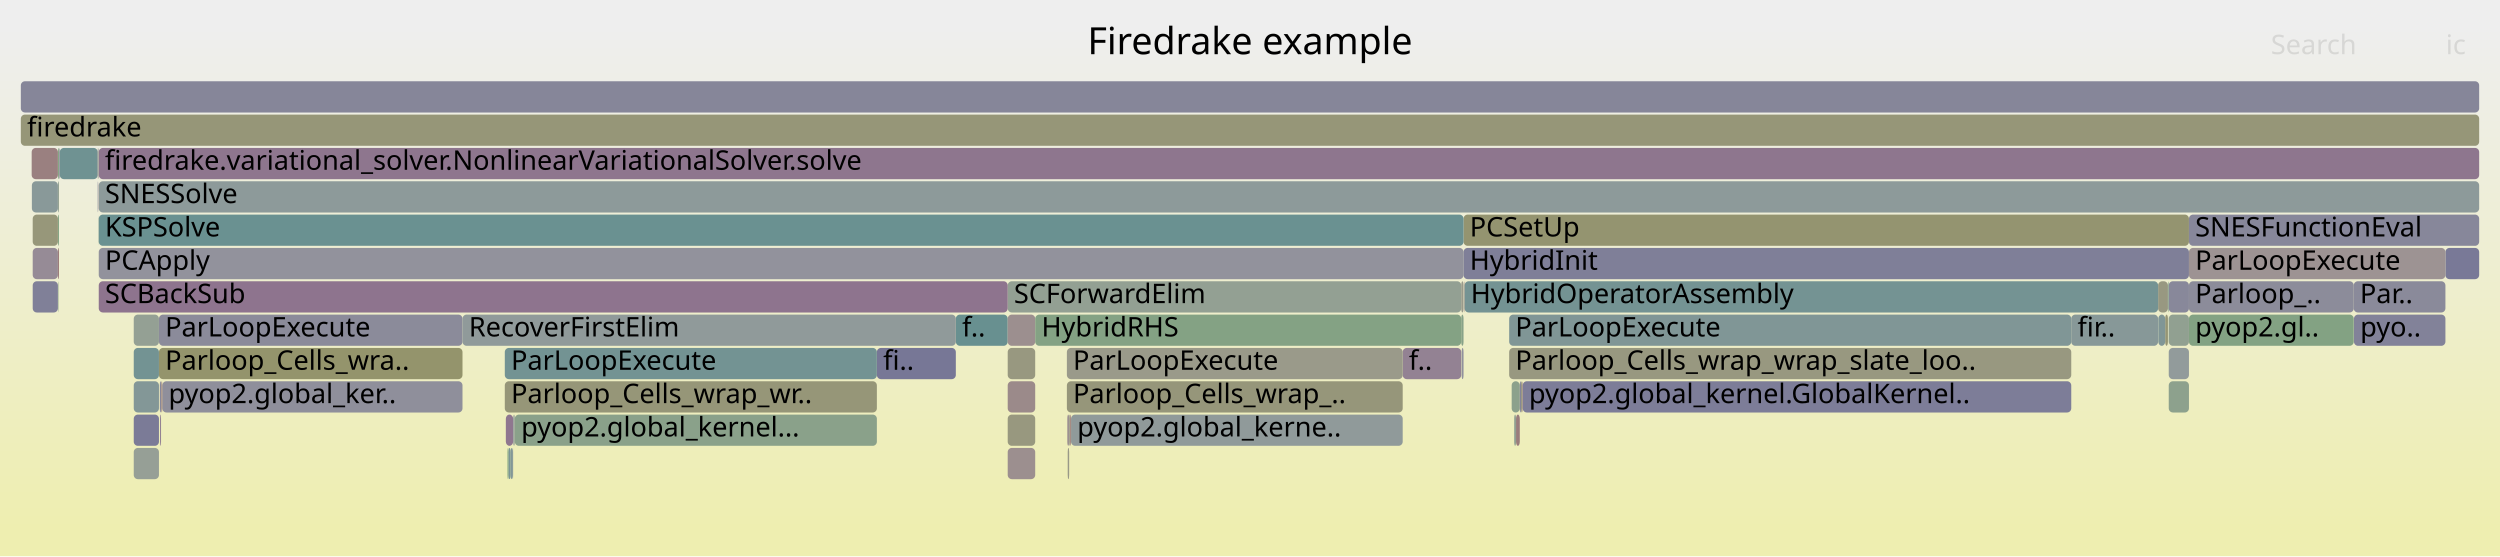
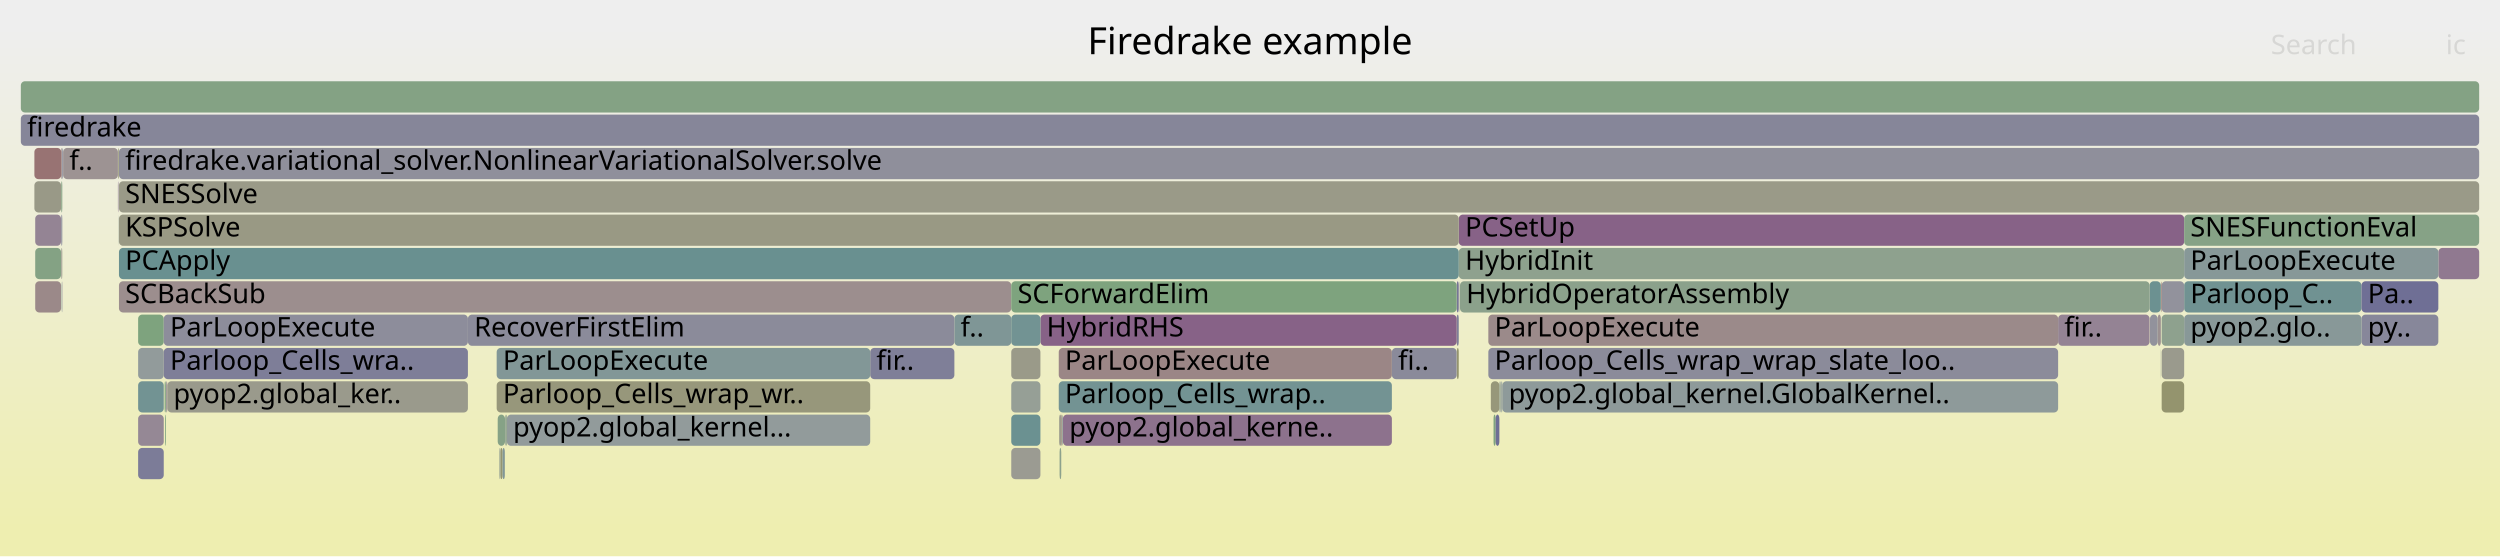
<svg xmlns="http://www.w3.org/2000/svg" version="1.1" width="1200" height="267" viewBox="0 0 1200 267">
  <defs>
    <linearGradient id="background" y1="0" y2="1" x1="0" x2="0">
      <stop stop-color="#eeeeee" offset="5%" />
      <stop stop-color="#eeeeb0" offset="95%" />
    </linearGradient>
  </defs>
  <style type="text/css">
	text { font-family:Verdana; font-size:13px; fill:rgb(0,0,0); }
	#search, #ignorecase { opacity:0.1; cursor:pointer; }
	#search:hover, #search.show, #ignorecase:hover, #ignorecase.show { opacity:1; }
	#subtitle { text-anchor:middle; font-color:rgb(160,160,160); }
	#title { text-anchor:middle; font-size:18px}
	#unzoom { cursor:pointer; }
	#frames &gt; *:hover { stroke:black; stroke-width:0.5; cursor:pointer; }
	.hide { display:none; }
	.parent { opacity:0.5; }
</style>
  <rect x="0.0" y="0" width="1200.0" height="267.0" fill="url(#background)" />
  <text id="title" x="600.00" y="26">Firedrake example</text>
  <text id="details" x="10.00" y="249"> </text>
  <text id="unzoom" x="10.00" y="26" class="hide">Reset Zoom</text>
  <text id="search" x="1090.00" y="26">Search</text>
  <text id="ignorecase" x="1174.00" y="26">ic</text>
  <text id="matched" x="1090.00" y="249"> </text>
  <g id="frames">
    <g>
-       <rect x="15.7" y="119" width="12.1" height="15.0" fill="rgb(150.434,138.613,150.434)" rx="2" ry="2" />
-       <text x="18.68" y="129.5" />
-     </g>
-     <g>
-       <rect x="247.1" y="199" width="173.8" height="15.0" fill="rgb(137.63,161.316,137.63)" rx="2" ry="2" />
-       <text x="250.15" y="209.5">pyop2.global_kernel...</text>
-     </g>
-     <g>
-       <rect x="1035.9" y="135" width="4.7" height="15.0" fill="rgb(151.961,151.961,128.736)" rx="2" ry="2" />
-       <text x="1038.85" y="145.5" />
-     </g>
-     <g>
-       <rect x="246.7" y="199" width="0.4" height="15.0" fill="rgb(148.708,159.513,148.708)" rx="2" ry="2" />
-       <text x="249.66" y="209.5" />
-     </g>
-     <g>
-       <rect x="64.2" y="215" width="12.1" height="15.0" fill="rgb(150.12,159.283,150.12)" rx="2" ry="2" />
-       <text x="67.18" y="225.5" />
-     </g>
-     <g>
-       <rect x="47.4" y="119" width="655.1" height="15.0" fill="rgb(145.659,145.659,155.611)" rx="2" ry="2" />
-       <text x="50.37" y="129.5">PCApply</text>
-     </g>
-     <g>
-       <rect x="483.7" y="167" width="13.2" height="15.0" fill="rgb(151.898,151.898,128.43)" rx="2" ry="2" />
-       <text x="486.68" y="177.5" />
-     </g>
-     <g>
-       <rect x="458.8" y="151" width="24.9" height="15.0" fill="rgb(104.025,144.006,144.006)" rx="2" ry="2" />
-       <text x="461.81" y="161.5">f..</text>
-     </g>
-     <g>
-       <rect x="77.9" y="183" width="144.1" height="15.0" fill="rgb(142.968,142.968,155.091)" rx="2" ry="2" />
-       <text x="80.87" y="193.5">pyop2.global_ker..</text>
-     </g>
-     <g>
-       <rect x="15.3" y="87" width="12.5" height="15.0" fill="rgb(137.492,152.683,152.683)" rx="2" ry="2" />
-       <text x="18.33" y="97.5" />
-     </g>
-     <g>
-       <rect x="673.3" y="167" width="28.1" height="15.0" fill="rgb(147.043,129.922,147.043)" rx="2" ry="2" />
-       <text x="676.27" y="177.5">f..</text>
-     </g>
-     <g>
-       <rect x="27.8" y="87" width="0.5" height="15.0" fill="rgb(145.051,160.108,145.051)" rx="2" ry="2" />
-       <text x="30.78" y="97.5" />
-     </g>
-     <g>
-       <rect x="512.1" y="167" width="161.2" height="15.0" fill="rgb(153.901,153.901,138.135)" rx="2" ry="2" />
-       <text x="515.05" y="177.5">ParLoopExecute</text>
-     </g>
-     <g>
-       <rect x="513.2" y="199" width="0.5" height="15.0" fill="rgb(153.576,153.576,136.559)" rx="2" ry="2" />
-       <text x="516.24" y="209.5" />
-     </g>
-     <g>
-       <rect x="730.1" y="183" width="0.5" height="15.0" fill="rgb(151.37,151.37,125.872)" rx="2" ry="2" />
-       <text x="733.11" y="193.5" />
-     </g>
-     <g>
-       <rect x="726.8" y="199" width="0.9" height="15.0" fill="rgb(144.822,160.145,144.822)" rx="2" ry="2" />
-       <text x="729.80" y="209.5" />
-     </g>
-     <g>
-       <rect x="76.8" y="199" width="0.5" height="15.0" fill="rgb(147.152,130.201,147.152)" rx="2" ry="2" />
-       <text x="79.85" y="209.5" />
-     </g>
-     <g>
-       <rect x="64.2" y="167" width="12.1" height="15.0" fill="rgb(115.24,146.914,146.914)" rx="2" ry="2" />
-       <text x="67.18" y="177.5" />
-     </g>
-     <g>
-       <rect x="483.7" y="199" width="13.2" height="15.0" fill="rgb(151.61,151.61,127.031)" rx="2" ry="2" />
-       <text x="486.68" y="209.5" />
-     </g>
-     <g>
-       <rect x="242.3" y="183" width="178.6" height="15.0" fill="rgb(150.056,150.056,119.503)" rx="2" ry="2" />
-       <text x="245.31" y="193.5">Parloop_Cells_wrap_wr..</text>
-     </g>
-     <g>
-       <rect x="1129.9" y="151" width="43.9" height="15.0" fill="rgb(129.86,129.86,152.554)" rx="2" ry="2" />
-       <text x="1132.89" y="161.5">pyo..</text>
-     </g>
-     <g>
-       <rect x="28.7" y="71" width="18.2" height="15.0" fill="rgb(110.623,145.717,145.717)" rx="2" ry="2" />
-       <text x="31.70" y="81.5" />
-     </g>
-     <g>
-       <rect x="1050.7" y="135" width="79.1" height="15.0" fill="rgb(139.647,139.647,154.448)" rx="2" ry="2" />
-       <text x="1053.68" y="145.5">Parloop_..</text>
-     </g>
-     <g>
-       <rect x="46.9" y="87" width="0.2" height="15.0" fill="rgb(131.333,131.333,152.839)" rx="2" ry="2" />
-       <text x="49.92" y="97.5" />
-     </g>
-     <g>
-       <rect x="15.7" y="135" width="12.1" height="15.0" fill="rgb(127.924,127.924,152.179)" rx="2" ry="2" />
-       <text x="18.68" y="145.5" />
-     </g>
-     <g>
-       <rect x="47.4" y="87" width="1142.6" height="15.0" fill="rgb(140.942,153.578,153.578)" rx="2" ry="2" />
-       <text x="50.37" y="97.5">SNESSolve</text>
-     </g>
-     <g>
-       <rect x="76.7" y="183" width="0.6" height="15.0" fill="rgb(134.854,134.854,153.52)" rx="2" ry="2" />
-       <text x="79.69" y="193.5" />
-     </g>
-     <g>
-       <rect x="27.8" y="103" width="0.5" height="15.0" fill="rgb(129.907,162.573,129.907)" rx="2" ry="2" />
-       <text x="30.78" y="113.5" />
-     </g>
-     <g>
-       <rect x="28.3" y="71" width="0.1" height="15.0" fill="rgb(148.286,148.286,110.926)" rx="2" ry="2" />
-       <text x="31.27" y="81.5" />
-     </g>
-     <g>
-       <rect x="727.7" y="199" width="1.8" height="15.0" fill="rgb(153.529,123.721,123.721)" rx="2" ry="2" />
-       <text x="730.72" y="209.5" />
-     </g>
-     <g>
-       <rect x="77.3" y="183" width="0.2" height="15.0" fill="rgb(155.472,155.472,145.749)" rx="2" ry="2" />
-       <text x="80.27" y="193.5" />
-     </g>
-     <g>
-       <rect x="483.7" y="215" width="13.2" height="15.0" fill="rgb(156.081,143.288,143.288)" rx="2" ry="2" />
-       <text x="486.68" y="225.5" />
-     </g>
-     <g>
-       <rect x="701.4" y="135" width="1.1" height="15.0" fill="rgb(154.102,154.102,139.108)" rx="2" ry="2" />
-       <text x="704.44" y="145.5" />
-     </g>
-     <g>
-       <rect x="994.2" y="151" width="41.7" height="15.0" fill="rgb(135.073,152.056,152.056)" rx="2" ry="2" />
-       <text x="997.19" y="161.5">fir..</text>
-     </g>
-     <g>
-       <rect x="724.4" y="167" width="269.8" height="15.0" fill="rgb(151.825,151.825,128.073)" rx="2" ry="2" />
-       <text x="727.36" y="177.5">Parloop_Cells_wrap_wrap_slate_loo..</text>
-     </g>
-     <g>
-       <rect x="1040.6" y="151" width="0.1" height="15.0" fill="rgb(123.325,149.01,149.01)" rx="2" ry="2" />
-       <text x="1043.59" y="161.5" />
-     </g>
-     <g>
-       <rect x="1173.8" y="119" width="16.2" height="15.0" fill="rgb(120.763,120.763,150.793)" rx="2" ry="2" />
-       <text x="1176.81" y="129.5" />
-     </g>
-     <g>
-       <rect x="77.5" y="183" width="0.4" height="15.0" fill="rgb(153.06,120.124,120.124)" rx="2" ry="2" />
-       <text x="80.47" y="193.5" />
-     </g>
-     <g>
-       <rect x="512.5" y="215" width="0.7" height="15.0" fill="rgb(153.303,153.303,135.24)" rx="2" ry="2" />
-       <text x="515.50" y="225.5" />
-     </g>
-     <g>
-       <rect x="27.8" y="119" width="0.5" height="15.0" fill="rgb(153.102,120.45,120.45)" rx="2" ry="2" />
-       <text x="30.78" y="129.5" />
-     </g>
-     <g>
-       <rect x="702.8" y="135" width="0.2" height="15.0" fill="rgb(152.245,113.875,113.875)" rx="2" ry="2" />
-       <text x="705.77" y="145.5" />
-     </g>
-     <g>
-       <rect x="420.9" y="167" width="37.9" height="15.0" fill="rgb(118.619,118.619,150.378)" rx="2" ry="2" />
-       <text x="423.93" y="177.5">fi..</text>
-     </g>
-     <g>
-       <rect x="512.3" y="199" width="0.9" height="15.0" fill="rgb(156.342,145.292,145.292)" rx="2" ry="2" />
-       <text x="515.33" y="209.5" />
-     </g>
-     <g>
-       <rect x="10.0" y="55" width="1180.0" height="15.0" fill="rgb(150.123,150.123,119.826)" rx="2" ry="2" />
+       <rect x="1037.2" y="151" width="0.1" height="15.0" fill="rgb(152.035,152.035,129.092)" rx="2" ry="2" />
+       <text x="1040.19" y="161.5" />
+     </g>
+     <g>
+       <rect x="1031.8" y="135" width="5.4" height="15.0" fill="rgb(108.205,145.09,145.09)" rx="2" ry="2" />
+       <text x="1034.84" y="145.5" />
+     </g>
+     <g>
+       <rect x="242.3" y="215" width="0.1" height="15.0" fill="rgb(147.695,147.695,108.058)" rx="2" ry="2" />
+       <text x="245.28" y="225.5" />
+     </g>
+     <g>
+       <rect x="56.8" y="103" width="0.1" height="15.0" fill="rgb(133.08,151.539,151.539)" rx="2" ry="2" />
+       <text x="59.76" y="113.5" />
+     </g>
+     <g>
+       <rect x="79.6" y="183" width="0.2" height="15.0" fill="rgb(140.201,140.201,154.555)" rx="2" ry="2" />
+       <text x="82.64" y="193.5" />
+     </g>
+     <g>
+       <rect x="242.6" y="199" width="0.2" height="15.0" fill="rgb(119.283,119.283,150.506)" rx="2" ry="2" />
+       <text x="245.65" y="209.5" />
+     </g>
+     <g>
+       <rect x="243.3" y="199" width="174.4" height="15.0" fill="rgb(145.946,154.875,154.875)" rx="2" ry="2" />
+       <text x="246.26" y="209.5">pyop2.global_kernel...</text>
+     </g>
+     <g>
+       <rect x="79.2" y="199" width="0.4" height="15.0" fill="rgb(127.902,162.9,127.902)" rx="2" ry="2" />
+       <text x="82.20" y="209.5" />
+     </g>
+     <g>
+       <rect x="1048.4" y="135" width="85.1" height="15.0" fill="rgb(111.543,145.956,145.956)" rx="2" ry="2" />
+       <text x="1051.36" y="145.5">Parloop_C..</text>
+     </g>
+     <g>
+       <rect x="417.7" y="167" width="40.4" height="15.0" fill="rgb(127.402,127.402,152.078)" rx="2" ry="2" />
+       <text x="420.67" y="177.5">fir..</text>
+     </g>
+     <g>
+       <rect x="240.2" y="215" width="1.0" height="15.0" fill="rgb(148.662,148.662,112.746)" rx="2" ry="2" />
+       <text x="243.22" y="225.5" />
+     </g>
+     <g>
+       <rect x="16.9" y="119" width="12.4" height="15.0" fill="rgb(131.875,162.253,131.875)" rx="2" ry="2" />
+       <text x="19.88" y="129.5" />
+     </g>
+     <g>
+       <rect x="714.4" y="151" width="273.5" height="15.0" fill="rgb(155.384,137.947,137.947)" rx="2" ry="2" />
+       <text x="717.38" y="161.5">ParLoopExecute</text>
+     </g>
+     <g>
+       <rect x="30.1" y="71" width="0.2" height="15.0" fill="rgb(111.92,146.053,146.053)" rx="2" ry="2" />
+       <text x="33.05" y="81.5" />
+     </g>
+     <g>
+       <rect x="1037.2" y="135" width="0.1" height="15.0" fill="rgb(113.354,146.425,146.425)" rx="2" ry="2" />
+       <text x="1040.19" y="145.5" />
+     </g>
+     <g>
+       <rect x="29.4" y="119" width="0.5" height="15.0" fill="rgb(155.035,155.035,143.633)" rx="2" ry="2" />
+       <text x="32.39" y="129.5" />
+     </g>
+     <g>
+       <rect x="29.4" y="87" width="0.5" height="15.0" fill="rgb(133.42,162.001,133.42)" rx="2" ry="2" />
+       <text x="32.39" y="97.5" />
+     </g>
+     <g>
+       <rect x="987.9" y="151" width="43.9" height="15.0" fill="rgb(147.521,131.148,147.521)" rx="2" ry="2" />
+       <text x="990.88" y="161.5">fir..</text>
+     </g>
+     <g>
+       <rect x="29.7" y="135" width="0.2" height="15.0" fill="rgb(129.093,129.093,152.405)" rx="2" ry="2" />
+       <text x="32.71" y="145.5" />
+     </g>
+     <g>
+       <rect x="16.5" y="87" width="12.8" height="15.0" fill="rgb(153.354,153.354,135.484)" rx="2" ry="2" />
+       <text x="19.49" y="97.5" />
+     </g>
+     <g>
+       <rect x="716.9" y="199" width="1.0" height="15.0" fill="rgb(126.535,163.122,126.535)" rx="2" ry="2" />
+       <text x="719.92" y="209.5" />
+     </g>
+     <g>
+       <rect x="242.8" y="199" width="0.5" height="15.0" fill="rgb(140.941,160.777,140.941)" rx="2" ry="2" />
+       <text x="245.77" y="209.5" />
+     </g>
+     <g>
+       <rect x="238.4" y="183" width="179.3" height="15.0" fill="rgb(150.767,150.767,122.95)" rx="2" ry="2" />
+       <text x="241.39" y="193.5">Parloop_Cells_wrap_wr..</text>
+     </g>
+     <g>
+       <rect x="1037.6" y="135" width="10.8" height="15.0" fill="rgb(146.443,146.443,155.763)" rx="2" ry="2" />
+       <text x="1040.57" y="145.5" />
+     </g>
+     <g>
+       <rect x="717.9" y="199" width="1.8" height="15.0" fill="rgb(109.99,109.99,148.708)" rx="2" ry="2" />
+       <text x="720.85" y="209.5" />
+     </g>
+     <g>
+       <rect x="66.3" y="167" width="12.3" height="15.0" fill="rgb(145.585,154.781,154.781)" rx="2" ry="2" />
+       <text x="69.29" y="177.5" />
+     </g>
+     <g>
+       <rect x="56.6" y="71" width="0.3" height="15.0" fill="rgb(149.972,149.972,119.097)" rx="2" ry="2" />
+       <text x="59.57" y="81.5" />
+     </g>
+     <g>
+       <rect x="1133.5" y="135" width="36.9" height="15.0" fill="rgb(111.472,111.472,148.995)" rx="2" ry="2" />
+       <text x="1136.52" y="145.5">Pa..</text>
+     </g>
+     <g>
+       <rect x="29.3" y="87" width="0.1" height="15.0" fill="rgb(134.302,161.858,134.302)" rx="2" ry="2" />
+       <text x="32.26" y="97.5" />
+     </g>
+     <g>
+       <rect x="720.3" y="183" width="0.5" height="15.0" fill="rgb(146.928,155.13,155.13)" rx="2" ry="2" />
+       <text x="723.33" y="193.5" />
+     </g>
+     <g>
+       <rect x="720.8" y="183" width="0.3" height="15.0" fill="rgb(130.784,150.944,150.944)" rx="2" ry="2" />
+       <text x="723.82" y="193.5" />
+     </g>
+     <g>
+       <rect x="485.4" y="167" width="14.0" height="15.0" fill="rgb(153.695,153.695,137.138)" rx="2" ry="2" />
+       <text x="488.41" y="177.5" />
+     </g>
+     <g>
+       <rect x="715.6" y="183" width="4.1" height="15.0" fill="rgb(150.59,150.59,122.092)" rx="2" ry="2" />
+       <text x="718.64" y="193.5" />
+     </g>
+     <g>
+       <rect x="1133.5" y="151" width="36.9" height="15.0" fill="rgb(135.138,135.138,153.575)" rx="2" ry="2" />
+       <text x="1136.52" y="161.5">py..</text>
+     </g>
+     <g>
+       <rect x="1035.7" y="151" width="1.5" height="15.0" fill="rgb(156.29,144.89,144.89)" rx="2" ry="2" />
+       <text x="1038.72" y="161.5" />
+     </g>
+     <g>
+       <rect x="57.1" y="135" width="428.3" height="15.0" fill="rgb(155.914,142.01,142.01)" rx="2" ry="2" />
+       <text x="60.08" y="145.5">SCBackSub</text>
+     </g>
+     <g>
+       <rect x="66.3" y="151" width="12.3" height="15.0" fill="rgb(126.115,163.191,126.115)" rx="2" ry="2" />
+       <text x="69.29" y="161.5" />
+     </g>
+     <g>
+       <rect x="510.2" y="199" width="157.9" height="15.0" fill="rgb(140.748,113.793,140.748)" rx="2" ry="2" />
+       <text x="513.24" y="209.5">pyop2.global_kerne..</text>
+     </g>
+     <g>
+       <rect x="1170.4" y="119" width="19.6" height="15.0" fill="rgb(143.697,121.349,143.697)" rx="2" ry="2" />
+       <text x="1173.44" y="129.5" />
+     </g>
+     <g>
+       <rect x="700.2" y="103" width="348.2" height="15.0" fill="rgb(134.617,98.08,134.617)" rx="2" ry="2" />
+       <text x="703.25" y="113.5">PCSetUp</text>
+     </g>
+     <g>
+       <rect x="485.4" y="199" width="14.0" height="15.0" fill="rgb(107.413,144.885,144.885)" rx="2" ry="2" />
+       <text x="488.41" y="209.5" />
+     </g>
+     <g>
+       <rect x="508.6" y="215" width="0.8" height="15.0" fill="rgb(140.496,160.849,140.496)" rx="2" ry="2" />
+       <text x="511.62" y="225.5" />
+     </g>
+     <g>
+       <rect x="56.9" y="71" width="0.2" height="15.0" fill="rgb(147.939,147.939,109.244)" rx="2" ry="2" />
+       <text x="59.92" y="81.5" />
+     </g>
+     <g>
+       <rect x="16.9" y="135" width="12.4" height="15.0" fill="rgb(155.199,136.522,136.522)" rx="2" ry="2" />
+       <text x="19.88" y="145.5" />
+     </g>
+     <g>
+       <rect x="239.7" y="215" width="0.5" height="15.0" fill="rgb(148.392,159.564,148.392)" rx="2" ry="2" />
+       <text x="242.71" y="225.5" />
+     </g>
+     <g>
+       <rect x="699.3" y="167" width="0.9" height="15.0" fill="rgb(148.209,148.209,110.55)" rx="2" ry="2" />
+       <text x="702.31" y="177.5" />
+     </g>
+     <g>
+       <rect x="699.2" y="151" width="1.0" height="15.0" fill="rgb(127.479,127.479,152.093)" rx="2" ry="2" />
+       <text x="702.16" y="161.5" />
+     </g>
+     <g>
+       <rect x="66.3" y="183" width="12.3" height="15.0" fill="rgb(114.47,146.714,146.714)" rx="2" ry="2" />
+       <text x="69.29" y="193.5" />
+     </g>
+     <g>
+       <rect x="700.2" y="119" width="348.2" height="15.0" fill="rgb(142.401,160.539,142.401)" rx="2" ry="2" />
+       <text x="703.25" y="129.5">HybridInit</text>
+     </g>
+     <g>
+       <rect x="30.3" y="71" width="26.3" height="15.0" fill="rgb(156.516,146.626,146.626)" rx="2" ry="2" />
+       <text x="33.31" y="81.5">f..</text>
+     </g>
+     <g>
+       <rect x="238.9" y="199" width="3.5" height="15.0" fill="rgb(134.036,161.901,134.036)" rx="2" ry="2" />
+       <text x="241.88" y="209.5" />
+     </g>
+     <g>
+       <rect x="508.2" y="183" width="159.9" height="15.0" fill="rgb(115.126,146.884,146.884)" rx="2" ry="2" />
+       <text x="511.16" y="193.5">Parloop_Cells_wrap..</text>
+     </g>
+     <g>
+       <rect x="499.4" y="151" width="199.8" height="15.0" fill="rgb(134.567,97.953,134.567)" rx="2" ry="2" />
+       <text x="502.38" y="161.5">HybridRHS</text>
+     </g>
+     <g>
+       <rect x="1037.3" y="135" width="0.3" height="15.0" fill="rgb(152.608,116.661,116.661)" rx="2" ry="2" />
+       <text x="1040.33" y="145.5" />
+     </g>
+     <g>
+       <rect x="509.4" y="199" width="0.5" height="15.0" fill="rgb(154.202,128.879,128.879)" rx="2" ry="2" />
+       <text x="512.39" y="209.5" />
+     </g>
+     <g>
+       <rect x="1037.6" y="167" width="10.8" height="15.0" fill="rgb(154.427,154.427,140.684)" rx="2" ry="2" />
+       <text x="1040.57" y="177.5" />
+     </g>
+     <g>
+       <rect x="66.3" y="215" width="12.3" height="15.0" fill="rgb(124.47,124.47,151.51)" rx="2" ry="2" />
+       <text x="69.29" y="225.5" />
+     </g>
+     <g>
+       <rect x="242.4" y="199" width="0.2" height="15.0" fill="rgb(131.543,162.307,131.543)" rx="2" ry="2" />
+       <text x="245.41" y="209.5" />
+     </g>
+     <g>
+       <rect x="508.2" y="167" width="159.9" height="15.0" fill="rgb(154.817,133.593,133.593)" rx="2" ry="2" />
+       <text x="511.16" y="177.5">ParLoopExecute</text>
+     </g>
+     <g>
+       <rect x="721.1" y="183" width="266.8" height="15.0" fill="rgb(141.642,153.759,153.759)" rx="2" ry="2" />
+       <text x="724.15" y="193.5">pyop2.global_kernel.GlobalKernel..</text>
+     </g>
+     <g>
+       <rect x="29.6" y="135" width="0.1" height="15.0" fill="rgb(105.002,144.26,144.26)" rx="2" ry="2" />
+       <text x="32.57" y="145.5" />
+     </g>
+     <g>
+       <rect x="241.2" y="215" width="1.1" height="15.0" fill="rgb(130.415,150.848,150.848)" rx="2" ry="2" />
+       <text x="244.18" y="225.5" />
+     </g>
+     <g>
+       <rect x="458.1" y="151" width="27.3" height="15.0" fill="rgb(126.72,149.89,149.89)" rx="2" ry="2" />
+       <text x="461.08" y="161.5">f..</text>
+     </g>
+     <g>
+       <rect x="66.3" y="199" width="12.3" height="15.0" fill="rgb(149.384,135.922,149.384)" rx="2" ry="2" />
+       <text x="69.29" y="209.5" />
+     </g>
+     <g>
+       <rect x="1037.6" y="151" width="10.8" height="15.0" fill="rgb(142.237,160.566,142.237)" rx="2" ry="2" />
+       <text x="1040.57" y="161.5" />
+     </g>
+     <g>
+       <rect x="1037.6" y="183" width="10.8" height="15.0" fill="rgb(147.997,147.997,109.525)" rx="2" ry="2" />
+       <text x="1040.57" y="193.5" />
+     </g>
+     <g>
+       <rect x="57.1" y="87" width="1132.9" height="15.0" fill="rgb(153.555,153.555,136.457)" rx="2" ry="2" />
+       <text x="60.08" y="97.5">SNESSolve</text>
+     </g>
+     <g>
+       <rect x="508.4" y="199" width="1.0" height="15.0" fill="rgb(154.52,154.52,141.137)" rx="2" ry="2" />
+       <text x="511.45" y="209.5" />
+     </g>
+     <g>
+       <rect x="509.9" y="199" width="0.3" height="15.0" fill="rgb(130.143,150.778,150.778)" rx="2" ry="2" />
+       <text x="512.85" y="209.5" />
+     </g>
+     <g>
+       <rect x="29.4" y="71" width="0.5" height="15.0" fill="rgb(155.596,139.57,139.57)" rx="2" ry="2" />
+       <text x="32.39" y="81.5" />
+     </g>
+     <g>
+       <rect x="1032.0" y="151" width="3.7" height="15.0" fill="rgb(146.47,146.47,155.768)" rx="2" ry="2" />
+       <text x="1035.04" y="161.5" />
+     </g>
+     <g>
+       <rect x="699.2" y="135" width="1.0" height="15.0" fill="rgb(118.422,118.422,150.34)" rx="2" ry="2" />
+       <text x="702.16" y="145.5" />
+     </g>
+     <g>
+       <rect x="16.5" y="71" width="12.9" height="15.0" fill="rgb(152.378,114.897,114.897)" rx="2" ry="2" />
+       <text x="19.49" y="81.5" />
+     </g>
+     <g>
+       <rect x="485.4" y="183" width="14.0" height="15.0" fill="rgb(150.05,159.294,150.05)" rx="2" ry="2" />
+       <text x="488.41" y="193.5" />
+     </g>
+     <g>
+       <rect x="1048.4" y="151" width="85.1" height="15.0" fill="rgb(135.522,152.172,152.172)" rx="2" ry="2" />
+       <text x="1051.36" y="161.5">pyop2.glo..</text>
+     </g>
+     <g>
+       <rect x="57.1" y="71" width="1132.9" height="15.0" fill="rgb(143.068,143.068,155.11)" rx="2" ry="2" />
+       <text x="60.08" y="81.5">firedrake.variational_solver.NonlinearVariationalSolver.solve</text>
+     </g>
+     <g>
+       <rect x="57.1" y="119" width="643.1" height="15.0" fill="rgb(104.797,144.207,144.207)" rx="2" ry="2" />
+       <text x="60.08" y="129.5">PCApply</text>
+     </g>
+     <g>
+       <rect x="10.0" y="39" width="1180.0" height="15.0" fill="rgb(132.092,162.218,132.092)" rx="2" ry="2" />
+       <text x="13.00" y="49.5" />
+     </g>
+     <g>
+       <rect x="1048.4" y="119" width="122.0" height="15.0" fill="rgb(135.468,152.158,152.158)" rx="2" ry="2" />
+       <text x="1051.36" y="129.5">ParLoopExecute</text>
+     </g>
+     <g>
+       <rect x="16.9" y="103" width="12.4" height="15.0" fill="rgb(148.012,132.406,148.012)" rx="2" ry="2" />
+       <text x="19.88" y="113.5" />
+     </g>
+     <g>
+       <rect x="1037.2" y="167" width="0.1" height="15.0" fill="rgb(144.103,154.397,154.397)" rx="2" ry="2" />
+       <text x="1040.19" y="177.5" />
+     </g>
+     <g>
+       <rect x="10.0" y="55" width="1180.0" height="15.0" fill="rgb(133.681,133.681,153.293)" rx="2" ry="2" />
      <text x="13.00" y="65.5">firedrake</text>
    </g>
    <g>
-       <rect x="1041.0" y="167" width="9.7" height="15.0" fill="rgb(145.715,154.815,154.815)" rx="2" ry="2" />
-       <text x="1043.98" y="177.5" />
-     </g>
-     <g>
-       <rect x="76.3" y="151" width="145.7" height="15.0" fill="rgb(139.39,139.39,154.398)" rx="2" ry="2" />
-       <text x="79.27" y="161.5">ParLoopExecute</text>
-     </g>
-     <g>
-       <rect x="702.5" y="119" width="348.2" height="15.0" fill="rgb(127.408,127.408,152.079)" rx="2" ry="2" />
-       <text x="705.48" y="129.5">HybridInit</text>
-     </g>
-     <g>
-       <rect x="64.2" y="183" width="12.1" height="15.0" fill="rgb(131.453,151.118,151.118)" rx="2" ry="2" />
-       <text x="67.18" y="193.5" />
-     </g>
-     <g>
-       <rect x="242.8" y="199" width="3.5" height="15.0" fill="rgb(142.879,119.253,142.879)" rx="2" ry="2" />
-       <text x="245.81" y="209.5" />
-     </g>
-     <g>
-       <rect x="222.0" y="151" width="236.8" height="15.0" fill="rgb(143.939,154.355,154.355)" rx="2" ry="2" />
-       <text x="225.04" y="161.5">RecoverFirstElim</text>
-     </g>
-     <g>
-       <rect x="246.3" y="199" width="0.2" height="15.0" fill="rgb(127.361,127.361,152.07)" rx="2" ry="2" />
-       <text x="249.30" y="209.5" />
-     </g>
-     <g>
-       <rect x="242.3" y="167" width="178.6" height="15.0" fill="rgb(114.644,146.759,146.759)" rx="2" ry="2" />
-       <text x="245.31" y="177.5">ParLoopExecute</text>
-     </g>
-     <g>
-       <rect x="15.7" y="103" width="12.1" height="15.0" fill="rgb(150.557,150.557,121.93)" rx="2" ry="2" />
-       <text x="18.68" y="113.5" />
-     </g>
-     <g>
-       <rect x="483.7" y="151" width="13.2" height="15.0" fill="rgb(155.983,142.538,142.538)" rx="2" ry="2" />
-       <text x="486.68" y="161.5" />
-     </g>
-     <g>
-       <rect x="1040.7" y="135" width="0.3" height="15.0" fill="rgb(126.938,163.057,126.938)" rx="2" ry="2" />
-       <text x="1043.73" y="145.5" />
-     </g>
-     <g>
-       <rect x="701.6" y="167" width="0.9" height="15.0" fill="rgb(145.257,145.257,155.534)" rx="2" ry="2" />
-       <text x="704.58" y="177.5" />
-     </g>
-     <g>
-       <rect x="47.4" y="71" width="1142.6" height="15.0" fill="rgb(142.48,118.23,142.48)" rx="2" ry="2" />
-       <text x="50.37" y="81.5">firedrake.variational_solver.NonlinearVariationalSolver.solve</text>
-     </g>
-     <g>
-       <rect x="1039.3" y="151" width="1.3" height="15.0" fill="rgb(149.431,149.431,116.475)" rx="2" ry="2" />
-       <text x="1042.26" y="161.5" />
-     </g>
-     <g>
-       <rect x="246.5" y="199" width="0.2" height="15.0" fill="rgb(128.062,150.238,150.238)" rx="2" ry="2" />
-       <text x="249.54" y="209.5" />
-     </g>
-     <g>
-       <rect x="514.1" y="199" width="159.2" height="15.0" fill="rgb(143.672,154.285,154.285)" rx="2" ry="2" />
-       <text x="517.07" y="209.5">pyop2.global_kerne..</text>
-     </g>
-     <g>
-       <rect x="701.4" y="151" width="1.1" height="15.0" fill="rgb(135.731,161.625,135.731)" rx="2" ry="2" />
-       <text x="704.44" y="161.5" />
-     </g>
-     <g>
-       <rect x="243.6" y="215" width="0.5" height="15.0" fill="rgb(125.649,163.266,125.649)" rx="2" ry="2" />
-       <text x="246.59" y="225.5" />
-     </g>
-     <g>
-       <rect x="28.1" y="135" width="0.2" height="15.0" fill="rgb(133.453,161.996,133.453)" rx="2" ry="2" />
-       <text x="31.10" y="145.5" />
-     </g>
-     <g>
-       <rect x="496.9" y="151" width="204.5" height="15.0" fill="rgb(132.368,162.173,132.368)" rx="2" ry="2" />
-       <text x="499.93" y="161.5">HybridRHS</text>
-     </g>
-     <g>
-       <rect x="64.2" y="199" width="12.1" height="15.0" fill="rgb(122.798,122.798,151.187)" rx="2" ry="2" />
-       <text x="67.18" y="209.5" />
-     </g>
-     <g>
-       <rect x="1050.7" y="119" width="123.1" height="15.0" fill="rgb(156.54,146.81,146.81)" rx="2" ry="2" />
-       <text x="1053.68" y="129.5">ParLoopExecute</text>
-     </g>
-     <g>
-       <rect x="1129.8" y="135" width="44.0" height="15.0" fill="rgb(137.667,137.667,154.065)" rx="2" ry="2" />
-       <text x="1132.76" y="145.5">Par..</text>
-     </g>
-     <g>
-       <rect x="64.2" y="151" width="12.1" height="15.0" fill="rgb(148.22,159.592,148.22)" rx="2" ry="2" />
-       <text x="67.18" y="161.5" />
-     </g>
-     <g>
-       <rect x="76.3" y="167" width="145.7" height="15.0" fill="rgb(147.602,147.602,107.608)" rx="2" ry="2" />
-       <text x="79.27" y="177.5">Parloop_Cells_wra..</text>
-     </g>
-     <g>
-       <rect x="47.1" y="103" width="0.1" height="15.0" fill="rgb(133.872,161.928,133.872)" rx="2" ry="2" />
-       <text x="50.07" y="113.5" />
-     </g>
-     <g>
-       <rect x="1041.0" y="183" width="9.7" height="15.0" fill="rgb(140.733,160.811,140.733)" rx="2" ry="2" />
-       <text x="1043.98" y="193.5" />
-     </g>
-     <g>
-       <rect x="724.4" y="151" width="269.8" height="15.0" fill="rgb(127.534,150.101,150.101)" rx="2" ry="2" />
-       <text x="727.36" y="161.5">ParLoopExecute</text>
-     </g>
-     <g>
-       <rect x="47.2" y="71" width="0.2" height="15.0" fill="rgb(138.485,161.177,138.485)" rx="2" ry="2" />
-       <text x="50.22" y="81.5" />
-     </g>
-     <g>
-       <rect x="245.1" y="215" width="1.1" height="15.0" fill="rgb(130.225,150.799,150.799)" rx="2" ry="2" />
-       <text x="248.07" y="225.5" />
-     </g>
-     <g>
-       <rect x="1050.7" y="151" width="79.1" height="15.0" fill="rgb(131.114,162.377,131.114)" rx="2" ry="2" />
-       <text x="1053.68" y="161.5">pyop2.gl..</text>
-     </g>
-     <g>
-       <rect x="702.5" y="103" width="348.2" height="15.0" fill="rgb(148.412,148.412,111.534)" rx="2" ry="2" />
-       <text x="705.48" y="113.5">PCSetUp</text>
-     </g>
-     <g>
-       <rect x="725.6" y="183" width="3.9" height="15.0" fill="rgb(139.645,160.988,139.645)" rx="2" ry="2" />
-       <text x="728.59" y="193.5" />
-     </g>
-     <g>
-       <rect x="15.2" y="71" width="12.6" height="15.0" fill="rgb(154.072,127.882,127.882)" rx="2" ry="2" />
-       <text x="18.20" y="81.5" />
-     </g>
-     <g>
-       <rect x="1036.0" y="151" width="3.3" height="15.0" fill="rgb(128.304,150.301,150.301)" rx="2" ry="2" />
-       <text x="1039.03" y="161.5" />
-     </g>
-     <g>
-       <rect x="47.1" y="87" width="0.1" height="15.0" fill="rgb(154.471,130.945,130.945)" rx="2" ry="2" />
-       <text x="50.07" y="97.5" />
-     </g>
-     <g>
-       <rect x="1050.7" y="103" width="139.3" height="15.0" fill="rgb(134.776,134.776,153.505)" rx="2" ry="2" />
-       <text x="1053.68" y="113.5">SNESFunctionEval</text>
-     </g>
-     <g>
-       <rect x="730.9" y="183" width="263.3" height="15.0" fill="rgb(125.039,125.039,151.621)" rx="2" ry="2" />
-       <text x="733.88" y="193.5">pyop2.global_kernel.GlobalKernel..</text>
-     </g>
-     <g>
-       <rect x="244.1" y="215" width="1.0" height="15.0" fill="rgb(121.317,148.49,148.49)" rx="2" ry="2" />
-       <text x="247.11" y="225.5" />
-     </g>
-     <g>
-       <rect x="46.9" y="71" width="0.3" height="15.0" fill="rgb(155.334,137.564,137.564)" rx="2" ry="2" />
-       <text x="49.92" y="81.5" />
-     </g>
-     <g>
-       <rect x="483.7" y="135" width="217.7" height="15.0" fill="rgb(147.079,159.778,147.079)" rx="2" ry="2" />
-       <text x="486.68" y="145.5">SCForwardElim</text>
-     </g>
-     <g>
-       <rect x="1040.6" y="135" width="0.1" height="15.0" fill="rgb(112.173,146.119,146.119)" rx="2" ry="2" />
-       <text x="1043.59" y="145.5" />
-     </g>
-     <g>
-       <rect x="10.0" y="39" width="1180.0" height="15.0" fill="rgb(134.458,134.458,153.444)" rx="2" ry="2" />
-       <text x="13.00" y="49.5" />
-     </g>
-     <g>
-       <rect x="703.0" y="135" width="332.9" height="15.0" fill="rgb(115.678,147.028,147.028)" rx="2" ry="2" />
-       <text x="705.96" y="145.5">HybridOperatorAssembly</text>
-     </g>
-     <g>
-       <rect x="512.1" y="183" width="161.2" height="15.0" fill="rgb(150.499,150.499,121.65)" rx="2" ry="2" />
-       <text x="515.05" y="193.5">Parloop_Cells_wrap_..</text>
-     </g>
-     <g>
-       <rect x="483.7" y="183" width="13.2" height="15.0" fill="rgb(155.45,138.448,138.448)" rx="2" ry="2" />
-       <text x="486.68" y="193.5" />
-     </g>
-     <g>
-       <rect x="730.6" y="183" width="0.3" height="15.0" fill="rgb(153.996,127.302,127.302)" rx="2" ry="2" />
-       <text x="733.56" y="193.5" />
-     </g>
-     <g>
-       <rect x="47.4" y="103" width="655.1" height="15.0" fill="rgb(106.33,144.604,144.604)" rx="2" ry="2" />
-       <text x="50.37" y="113.5">KSPSolve</text>
-     </g>
-     <g>
-       <rect x="47.4" y="135" width="436.3" height="15.0" fill="rgb(141.612,116.006,141.612)" rx="2" ry="2" />
-       <text x="50.37" y="145.5">SCBackSub</text>
-     </g>
-     <g>
-       <rect x="513.7" y="199" width="0.4" height="15.0" fill="rgb(152.978,119.499,119.499)" rx="2" ry="2" />
-       <text x="516.69" y="209.5" />
-     </g>
-     <g>
-       <rect x="27.8" y="71" width="0.5" height="15.0" fill="rgb(129.548,162.632,129.548)" rx="2" ry="2" />
-       <text x="30.78" y="81.5" />
-     </g>
-     <g>
-       <rect x="28.4" y="71" width="0.3" height="15.0" fill="rgb(129.688,129.688,152.52)" rx="2" ry="2" />
-       <text x="31.44" y="81.5" />
-     </g>
-     <g>
-       <rect x="246.2" y="215" width="0.1" height="15.0" fill="rgb(143.894,143.894,155.27)" rx="2" ry="2" />
-       <text x="249.17" y="225.5" />
-     </g>
-     <g>
-       <rect x="1041.0" y="151" width="9.7" height="15.0" fill="rgb(144.948,160.125,144.948)" rx="2" ry="2" />
-       <text x="1043.98" y="161.5" />
-     </g>
-     <g>
-       <rect x="1041.0" y="135" width="9.7" height="15.0" fill="rgb(135.979,135.979,153.738)" rx="2" ry="2" />
-       <text x="1043.98" y="145.5" />
-     </g>
-     <g>
-       <rect x="729.5" y="183" width="0.6" height="15.0" fill="rgb(132.577,132.577,153.079)" rx="2" ry="2" />
-       <text x="732.55" y="193.5" />
+       <rect x="56.6" y="87" width="0.2" height="15.0" fill="rgb(137.08,104.391,137.08)" rx="2" ry="2" />
+       <text x="59.57" y="97.5" />
+     </g>
+     <g>
+       <rect x="1048.4" y="103" width="141.6" height="15.0" fill="rgb(134.146,161.883,134.146)" rx="2" ry="2" />
+       <text x="1051.36" y="113.5">SNESFunctionEval</text>
+     </g>
+     <g>
+       <rect x="700.8" y="135" width="331.0" height="15.0" fill="rgb(139.402,161.028,139.402)" rx="2" ry="2" />
+       <text x="703.78" y="145.5">HybridOperatorAssembly</text>
+     </g>
+     <g>
+       <rect x="714.4" y="167" width="273.5" height="15.0" fill="rgb(138.785,138.785,154.281)" rx="2" ry="2" />
+       <text x="717.38" y="177.5">Parloop_Cells_wrap_wrap_slate_loo..</text>
+     </g>
+     <g>
+       <rect x="485.4" y="151" width="14.0" height="15.0" fill="rgb(114.497,146.721,146.721)" rx="2" ry="2" />
+       <text x="488.41" y="161.5" />
+     </g>
+     <g>
+       <rect x="700.6" y="135" width="0.2" height="15.0" fill="rgb(143.878,154.339,154.339)" rx="2" ry="2" />
+       <text x="703.57" y="145.5" />
+     </g>
+     <g>
+       <rect x="79.8" y="183" width="0.5" height="15.0" fill="rgb(149.893,137.227,149.893)" rx="2" ry="2" />
+       <text x="82.85" y="193.5" />
+     </g>
+     <g>
+       <rect x="668.1" y="167" width="31.1" height="15.0" fill="rgb(138.297,138.297,154.186)" rx="2" ry="2" />
+       <text x="671.10" y="177.5">fi..</text>
+     </g>
+     <g>
+       <rect x="79.0" y="183" width="0.6" height="15.0" fill="rgb(128.12,162.864,128.12)" rx="2" ry="2" />
+       <text x="82.03" y="193.5" />
+     </g>
+     <g>
+       <rect x="78.6" y="151" width="146.0" height="15.0" fill="rgb(140.66,140.66,154.644)" rx="2" ry="2" />
+       <text x="81.61" y="161.5">ParLoopExecute</text>
+     </g>
+     <g>
+       <rect x="78.6" y="167" width="146.0" height="15.0" fill="rgb(125.788,125.788,151.765)" rx="2" ry="2" />
+       <text x="81.61" y="177.5">Parloop_Cells_wra..</text>
+     </g>
+     <g>
+       <rect x="80.3" y="183" width="144.3" height="15.0" fill="rgb(154.194,154.194,139.556)" rx="2" ry="2" />
+       <text x="83.27" y="193.5">pyop2.global_ker..</text>
+     </g>
+     <g>
+       <rect x="224.6" y="151" width="233.5" height="15.0" fill="rgb(139.181,139.181,154.358)" rx="2" ry="2" />
+       <text x="227.61" y="161.5">RecoverFirstElim</text>
+     </g>
+     <g>
+       <rect x="29.9" y="71" width="0.2" height="15.0" fill="rgb(114.024,114.024,149.489)" rx="2" ry="2" />
+       <text x="32.88" y="81.5" />
+     </g>
+     <g>
+       <rect x="238.4" y="167" width="179.3" height="15.0" fill="rgb(130.213,150.796,150.796)" rx="2" ry="2" />
+       <text x="241.39" y="177.5">ParLoopExecute</text>
+     </g>
+     <g>
+       <rect x="56.8" y="87" width="0.1" height="15.0" fill="rgb(145.736,154.821,154.821)" rx="2" ry="2" />
+       <text x="59.76" y="97.5" />
+     </g>
+     <g>
+       <rect x="485.4" y="215" width="14.0" height="15.0" fill="rgb(155.499,155.499,145.882)" rx="2" ry="2" />
+       <text x="488.41" y="225.5" />
+     </g>
+     <g>
+       <rect x="719.7" y="183" width="0.6" height="15.0" fill="rgb(148.265,159.585,148.265)" rx="2" ry="2" />
+       <text x="722.75" y="193.5" />
+     </g>
+     <g>
+       <rect x="57.1" y="103" width="643.1" height="15.0" fill="rgb(152.564,152.564,131.659)" rx="2" ry="2" />
+       <text x="60.08" y="113.5">KSPSolve</text>
+     </g>
+     <g>
+       <rect x="485.4" y="135" width="213.8" height="15.0" fill="rgb(125.963,163.215,125.963)" rx="2" ry="2" />
+       <text x="488.41" y="145.5">SCForwardElim</text>
+     </g>
+     <g>
+       <rect x="29.4" y="103" width="0.5" height="15.0" fill="rgb(135.088,135.088,153.565)" rx="2" ry="2" />
+       <text x="32.39" y="113.5" />
    </g>
  </g>
</svg>
